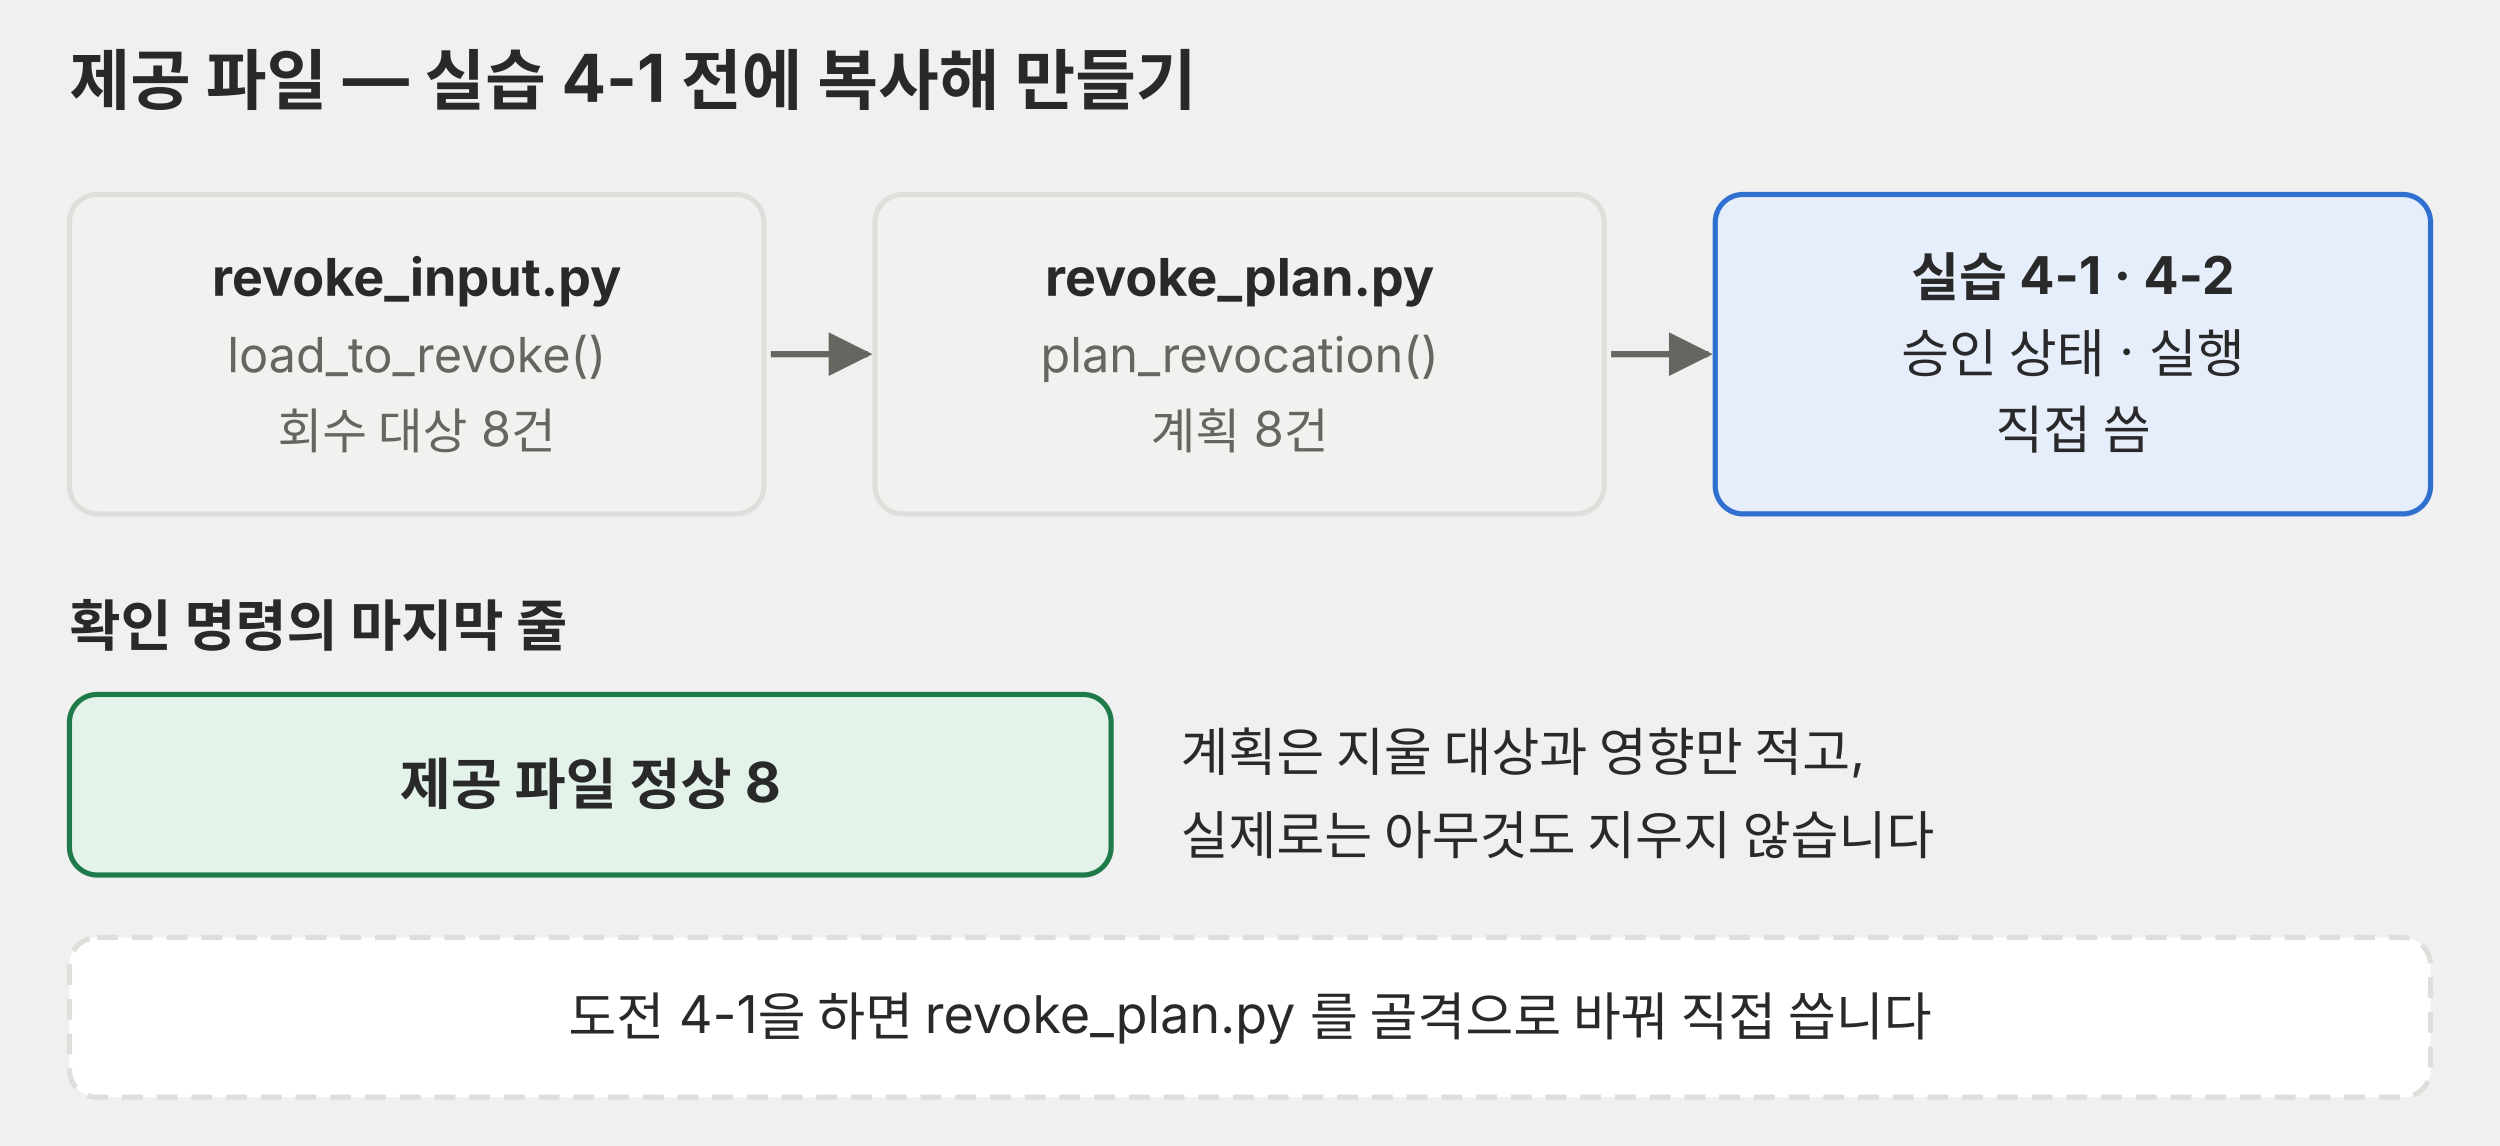
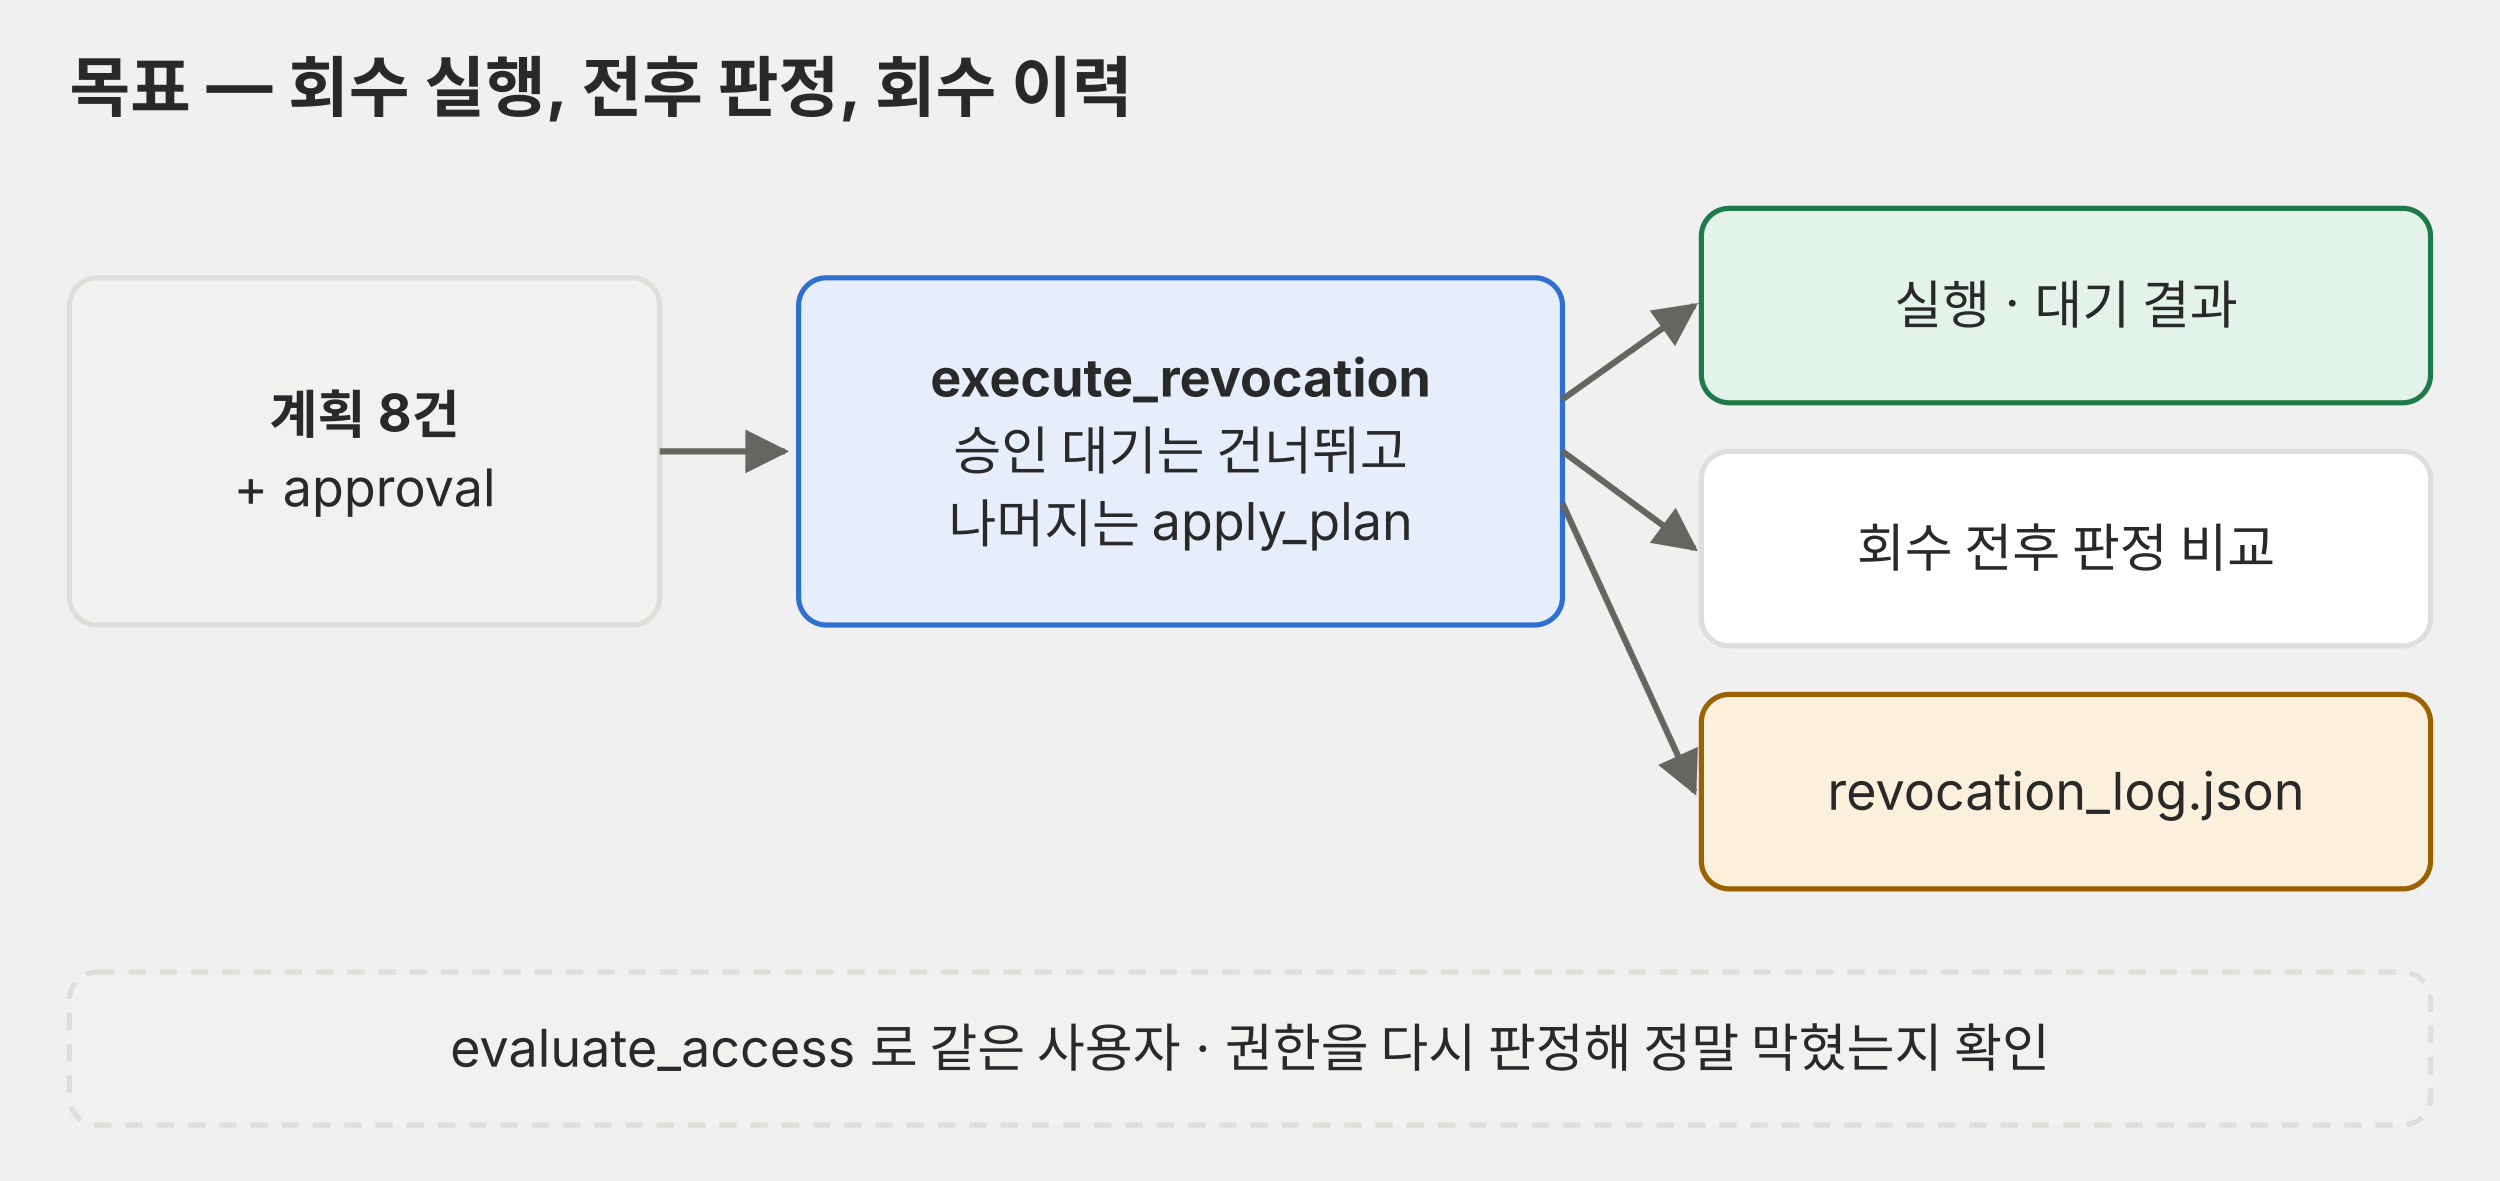
- <svg xmlns="http://www.w3.org/2000/svg" viewBox="0 0 720 330" role="img">
+ <svg xmlns="http://www.w3.org/2000/svg" viewBox="0 0 720 340" role="img">
  <defs>
    <marker id="a-p01" viewBox="0 0 10 10" refX="9" refY="5" markerWidth="7" markerHeight="7" orient="auto-start-reverse">
-       <path d="M0,0 L10,5 L0,10 z" fill="#666660" />
+       <path d="M0 0 L10 5 L0 10 z" fill="#666660" />
    </marker>
  </defs>
  <g font-family="Pretendard, 'Noto Sans KR', -apple-system, 'Segoe UI', sans-serif">
-     <text x="20" y="30" font-size="19" fill="#292929" font-weight="700">제공 파일 — 실습 4-1 전에 복사해 만들기</text>
-     <rect x="20" y="56" width="200" height="92" rx="8" fill="#f1f1ef" stroke="#dededb" stroke-width="1.5" />
-     <text x="120.0" y="85.2" font-size="15" fill="#292929" text-anchor="middle" font-weight="700">revoke_input.py</text>
-     <text x="120.0" y="107.2" font-size="14" fill="#666660" text-anchor="middle">load_to_revoke()</text>
-     <text x="120.0" y="129.2" font-size="14" fill="#666660" text-anchor="middle">회수 대상 8건</text>
-     <polyline points="222,102 250,102" fill="none" stroke="#666660" stroke-width="1.8" marker-end="url(#a-p01)" />
-     <rect x="252" y="56" width="210" height="92" rx="8" fill="#f1f1ef" stroke="#dededb" stroke-width="1.5" />
-     <text x="357.0" y="85.2" font-size="15" fill="#292929" text-anchor="middle" font-weight="700">revoke_plan.py</text>
-     <text x="357.0" y="107.2" font-size="14" fill="#666660" text-anchor="middle">plan_revocation()</text>
-     <text x="357.0" y="129.2" font-size="14" fill="#666660" text-anchor="middle">계획 8건</text>
-     <polyline points="464,102 492,102" fill="none" stroke="#666660" stroke-width="1.8" marker-end="url(#a-p01)" />
-     <rect x="494" y="56" width="206" height="92" rx="8" fill="#e6eefb" stroke="#2f6fd0" stroke-width="1.5" />
-     <text x="597.0" y="85.2" font-size="15" fill="#292929" text-anchor="middle" font-weight="700">실습 4-1 · 4-2</text>
-     <text x="597.0" y="107.2" font-size="15" fill="#292929" text-anchor="middle">승인 상태 · 실행</text>
-     <text x="597.0" y="129.2" font-size="15" fill="#292929" text-anchor="middle">직접 씀</text>
-     <text x="20" y="186" font-size="16" fill="#292929" font-weight="700">확인 명령의 마지막 줄</text>
-     <rect x="20" y="200" width="300" height="52" rx="8" fill="#e4f3ea" stroke="#1f7a4a" stroke-width="1.5" />
-     <text x="170.0" y="231.6" font-size="16" fill="#292929" text-anchor="middle" font-weight="700">제공 파일 정상 8</text>
-     <text x="340" y="222" font-size="15" fill="#292929">계획은 지울 대상과 영향만 적고,</text>
-     <text x="340" y="246" font-size="15" fill="#292929">실제로는 아무것도 지우지 않습니다</text>
-     <rect x="20" y="270" width="680" height="46" rx="8" fill="#ffffff" stroke="#dededb" stroke-width="1.5" stroke-dasharray="6 4" />
-     <text x="360.0" y="298.2" font-size="15" fill="#292929" text-anchor="middle">도전 4-1을 하면 revoke_plan.py 를 골격으로 바꿔 직접 씁니다</text>
+     <text x="20" y="32" font-size="19" fill="#292929" text-anchor="start" font-weight="700">목표 — 회수 실행, 전후 판정, 회수 이력</text>
+     <rect x="20" y="80" width="170" height="100" rx="8" fill="#f1f1ef" stroke="#dededb" stroke-width="1.5" />
+     <text x="105" y="124.8" font-size="15" fill="#292929" text-anchor="middle" font-weight="700">계획 8건</text>
+     <text x="105" y="145.8" font-size="15" fill="#292929" text-anchor="middle">+ approval</text>
+     <path d="M190 130 L226 130" fill="none" stroke="#666660" stroke-width="1.8" marker-end="url(#a-p01)" />
+     <rect x="230" y="80" width="220" height="100" rx="8" fill="#e6eefb" stroke="#2f6fd0" stroke-width="1.5" />
+     <text x="340" y="114.2" font-size="15" fill="#292929" text-anchor="middle" font-weight="700">execute_revocation</text>
+     <text x="340" y="135.2" font-size="15" fill="#292929" text-anchor="middle">승인 대기는 건너뛰고</text>
+     <text x="340" y="156.2" font-size="15" fill="#292929" text-anchor="middle">나머지는 apply_plan</text>
+     <path d="M450 115 L488 88" fill="none" stroke="#666660" stroke-width="1.8" marker-end="url(#a-p01)" />
+     <path d="M450 130 L488 158" fill="none" stroke="#666660" stroke-width="1.8" marker-end="url(#a-p01)" />
+     <path d="M450 145 L488 228" fill="none" stroke="#666660" stroke-width="1.8" marker-end="url(#a-p01)" />
+     <rect x="490" y="60" width="210" height="56" rx="8" fill="#e4f3ea" stroke="#1f7a4a" stroke-width="1.5" />
+     <text x="595" y="93.2" font-size="15" fill="#292929" text-anchor="middle">실행 · 대기 결과</text>
+     <rect x="490" y="130" width="210" height="56" rx="8" fill="#ffffff" stroke="#dededb" stroke-width="1.5" />
+     <text x="595" y="163.2" font-size="15" fill="#292929" text-anchor="middle">회수 전후 판정 비교</text>
+     <rect x="490" y="200" width="210" height="56" rx="8" fill="#fbf0dc" stroke="#9a6200" stroke-width="1.5" />
+     <text x="595" y="233.2" font-size="15" fill="#292929" text-anchor="middle">revocation_log.json</text>
+     <rect x="20" y="280" width="680" height="44" rx="8" fill="#f1f1ef" stroke="#dededb" stroke-width="1.5" stroke-dasharray="5 4" />
+     <text x="360" y="307.2" font-size="15" fill="#292929" text-anchor="middle">evaluate_access 로 같은 사용자 · 권한을 다시 판정해 정말 막혔는지 확인</text>
  </g>
</svg>
